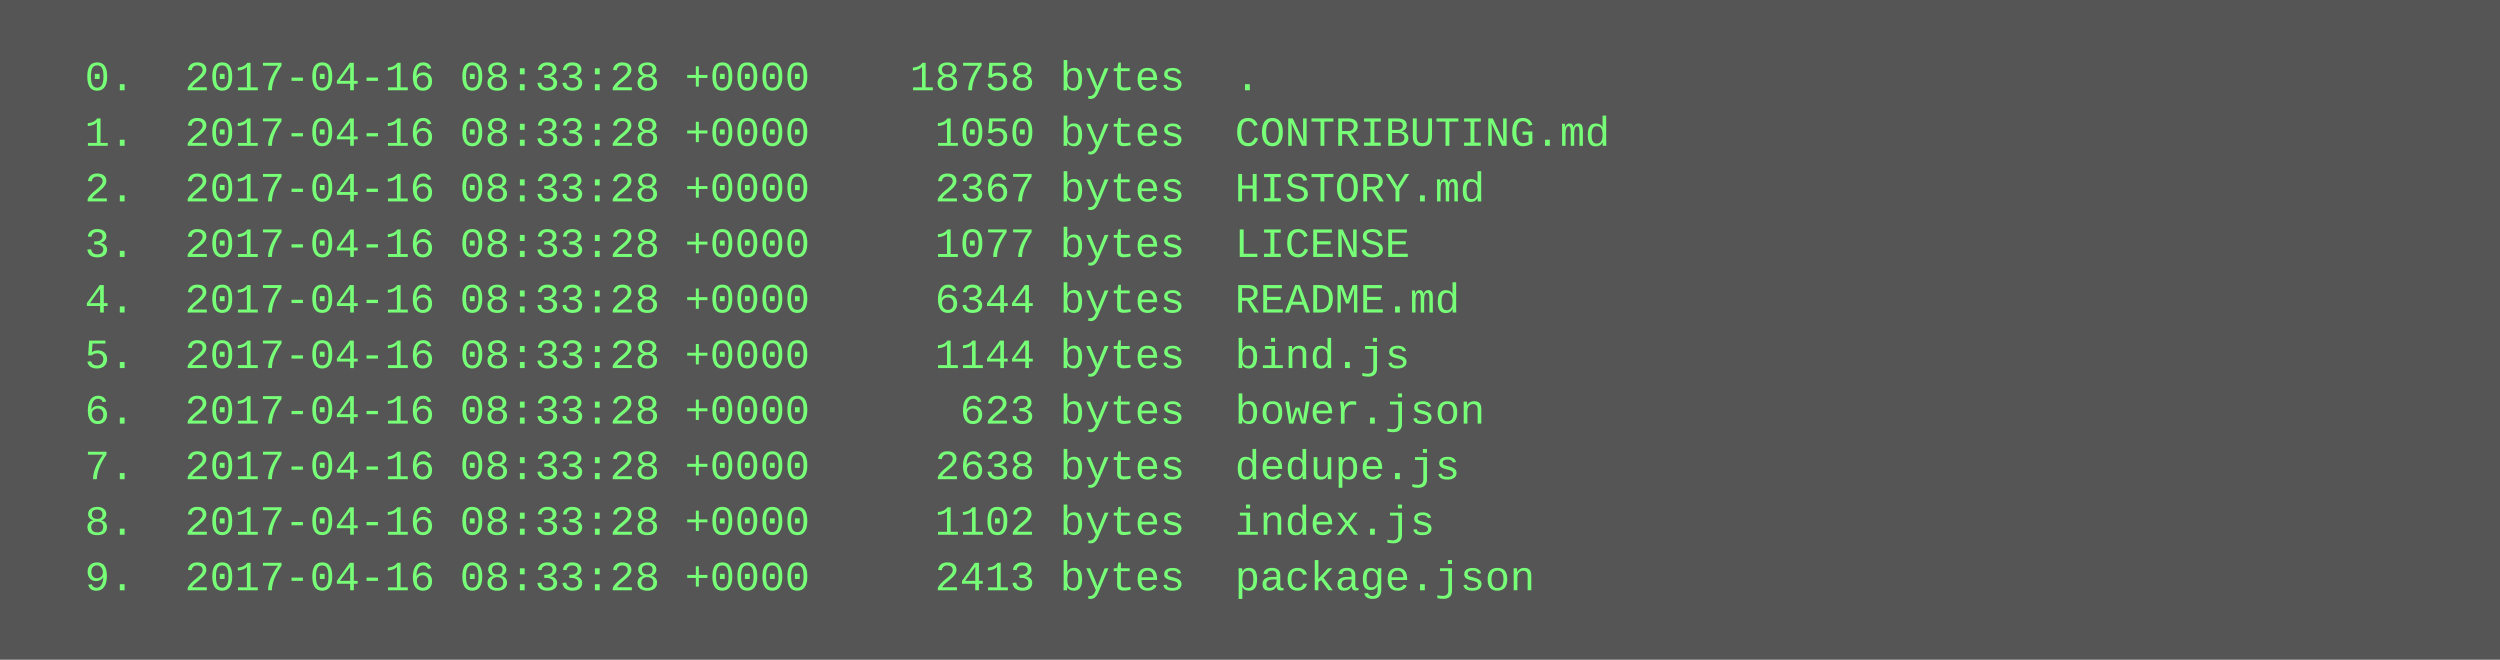
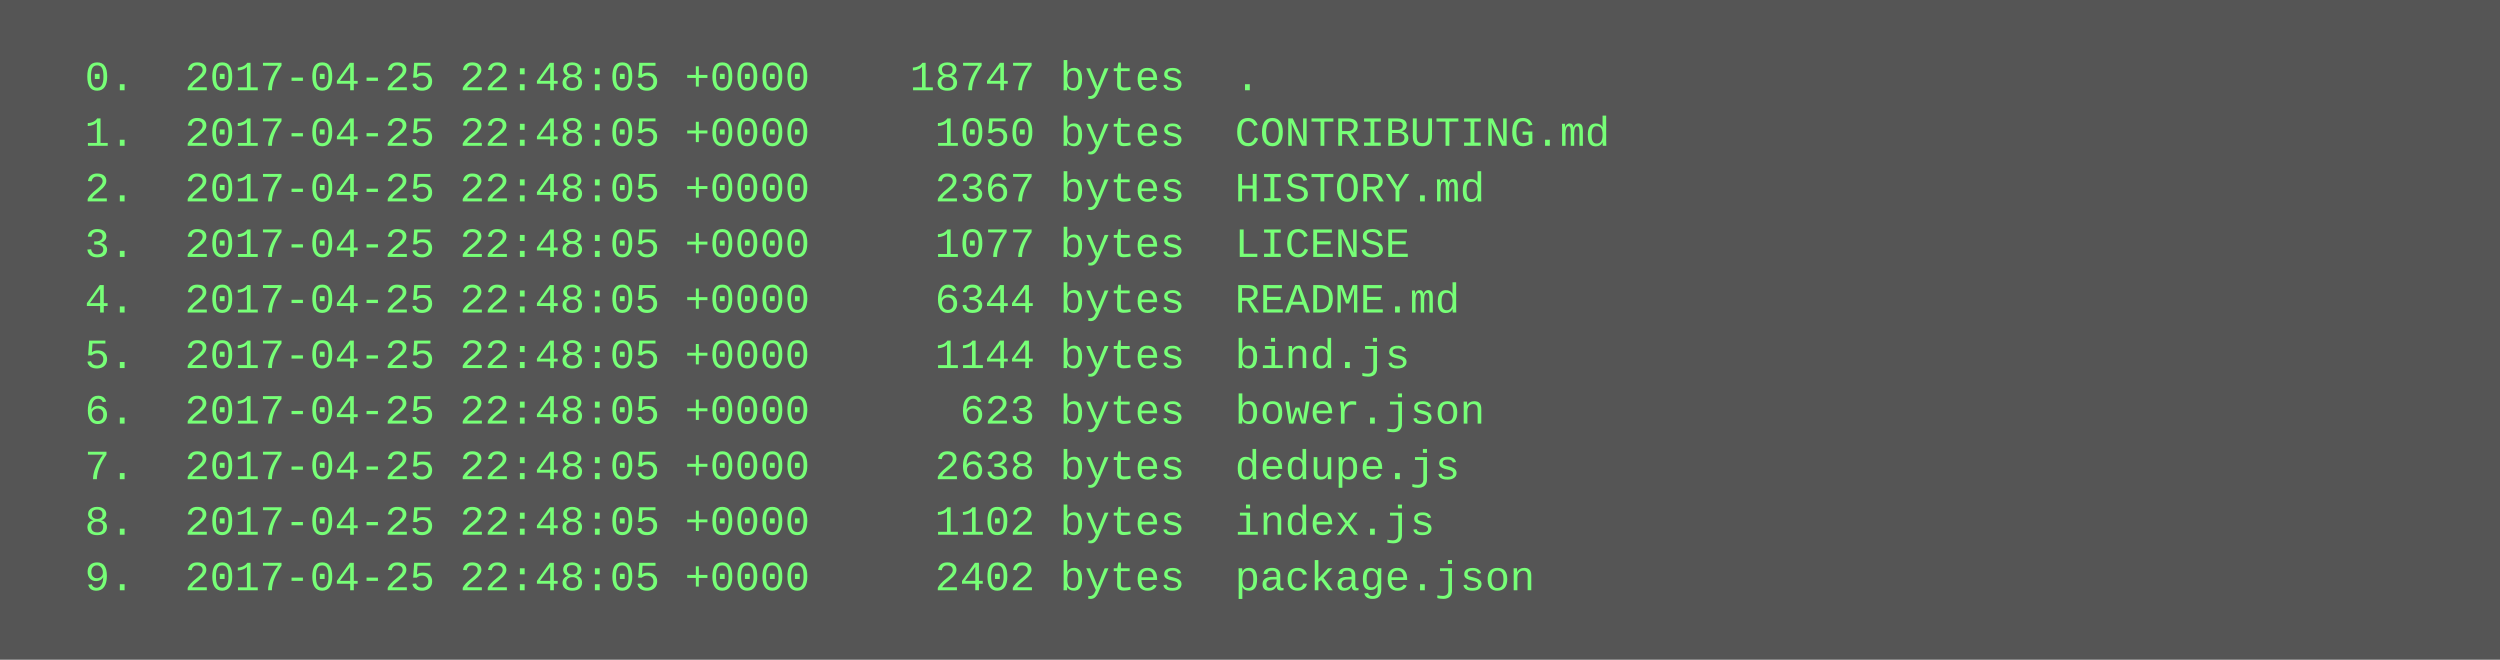
<svg xmlns="http://www.w3.org/2000/svg" height="190" width="720">
  <rect height="190" fill="#555" width="720" />
  <text fill="#7f7" font-family="Courier New" font-size="12" xml:space="preserve">
-     <tspan x="10" y="26">  0.  2017-04-16 08:33:28 +0000    18758 bytes  .</tspan>
-     <tspan x="10" y="42">  1.  2017-04-16 08:33:28 +0000     1050 bytes  CONTRIBUTING.md</tspan>
-     <tspan x="10" y="58">  2.  2017-04-16 08:33:28 +0000     2367 bytes  HISTORY.md</tspan>
-     <tspan x="10" y="74">  3.  2017-04-16 08:33:28 +0000     1077 bytes  LICENSE</tspan>
-     <tspan x="10" y="90">  4.  2017-04-16 08:33:28 +0000     6344 bytes  README.md</tspan>
-     <tspan x="10" y="106">  5.  2017-04-16 08:33:28 +0000     1144 bytes  bind.js</tspan>
-     <tspan x="10" y="122">  6.  2017-04-16 08:33:28 +0000      623 bytes  bower.json</tspan>
-     <tspan x="10" y="138">  7.  2017-04-16 08:33:28 +0000     2638 bytes  dedupe.js</tspan>
-     <tspan x="10" y="154">  8.  2017-04-16 08:33:28 +0000     1102 bytes  index.js</tspan>
-     <tspan x="10" y="170">  9.  2017-04-16 08:33:28 +0000     2413 bytes  package.json</tspan>
+     <tspan x="10" y="26">  0.  2017-04-25 22:48:05 +0000    18747 bytes  .</tspan>
+     <tspan x="10" y="42">  1.  2017-04-25 22:48:05 +0000     1050 bytes  CONTRIBUTING.md</tspan>
+     <tspan x="10" y="58">  2.  2017-04-25 22:48:05 +0000     2367 bytes  HISTORY.md</tspan>
+     <tspan x="10" y="74">  3.  2017-04-25 22:48:05 +0000     1077 bytes  LICENSE</tspan>
+     <tspan x="10" y="90">  4.  2017-04-25 22:48:05 +0000     6344 bytes  README.md</tspan>
+     <tspan x="10" y="106">  5.  2017-04-25 22:48:05 +0000     1144 bytes  bind.js</tspan>
+     <tspan x="10" y="122">  6.  2017-04-25 22:48:05 +0000      623 bytes  bower.json</tspan>
+     <tspan x="10" y="138">  7.  2017-04-25 22:48:05 +0000     2638 bytes  dedupe.js</tspan>
+     <tspan x="10" y="154">  8.  2017-04-25 22:48:05 +0000     1102 bytes  index.js</tspan>
+     <tspan x="10" y="170">  9.  2017-04-25 22:48:05 +0000     2402 bytes  package.json</tspan>
  </text>
</svg>
